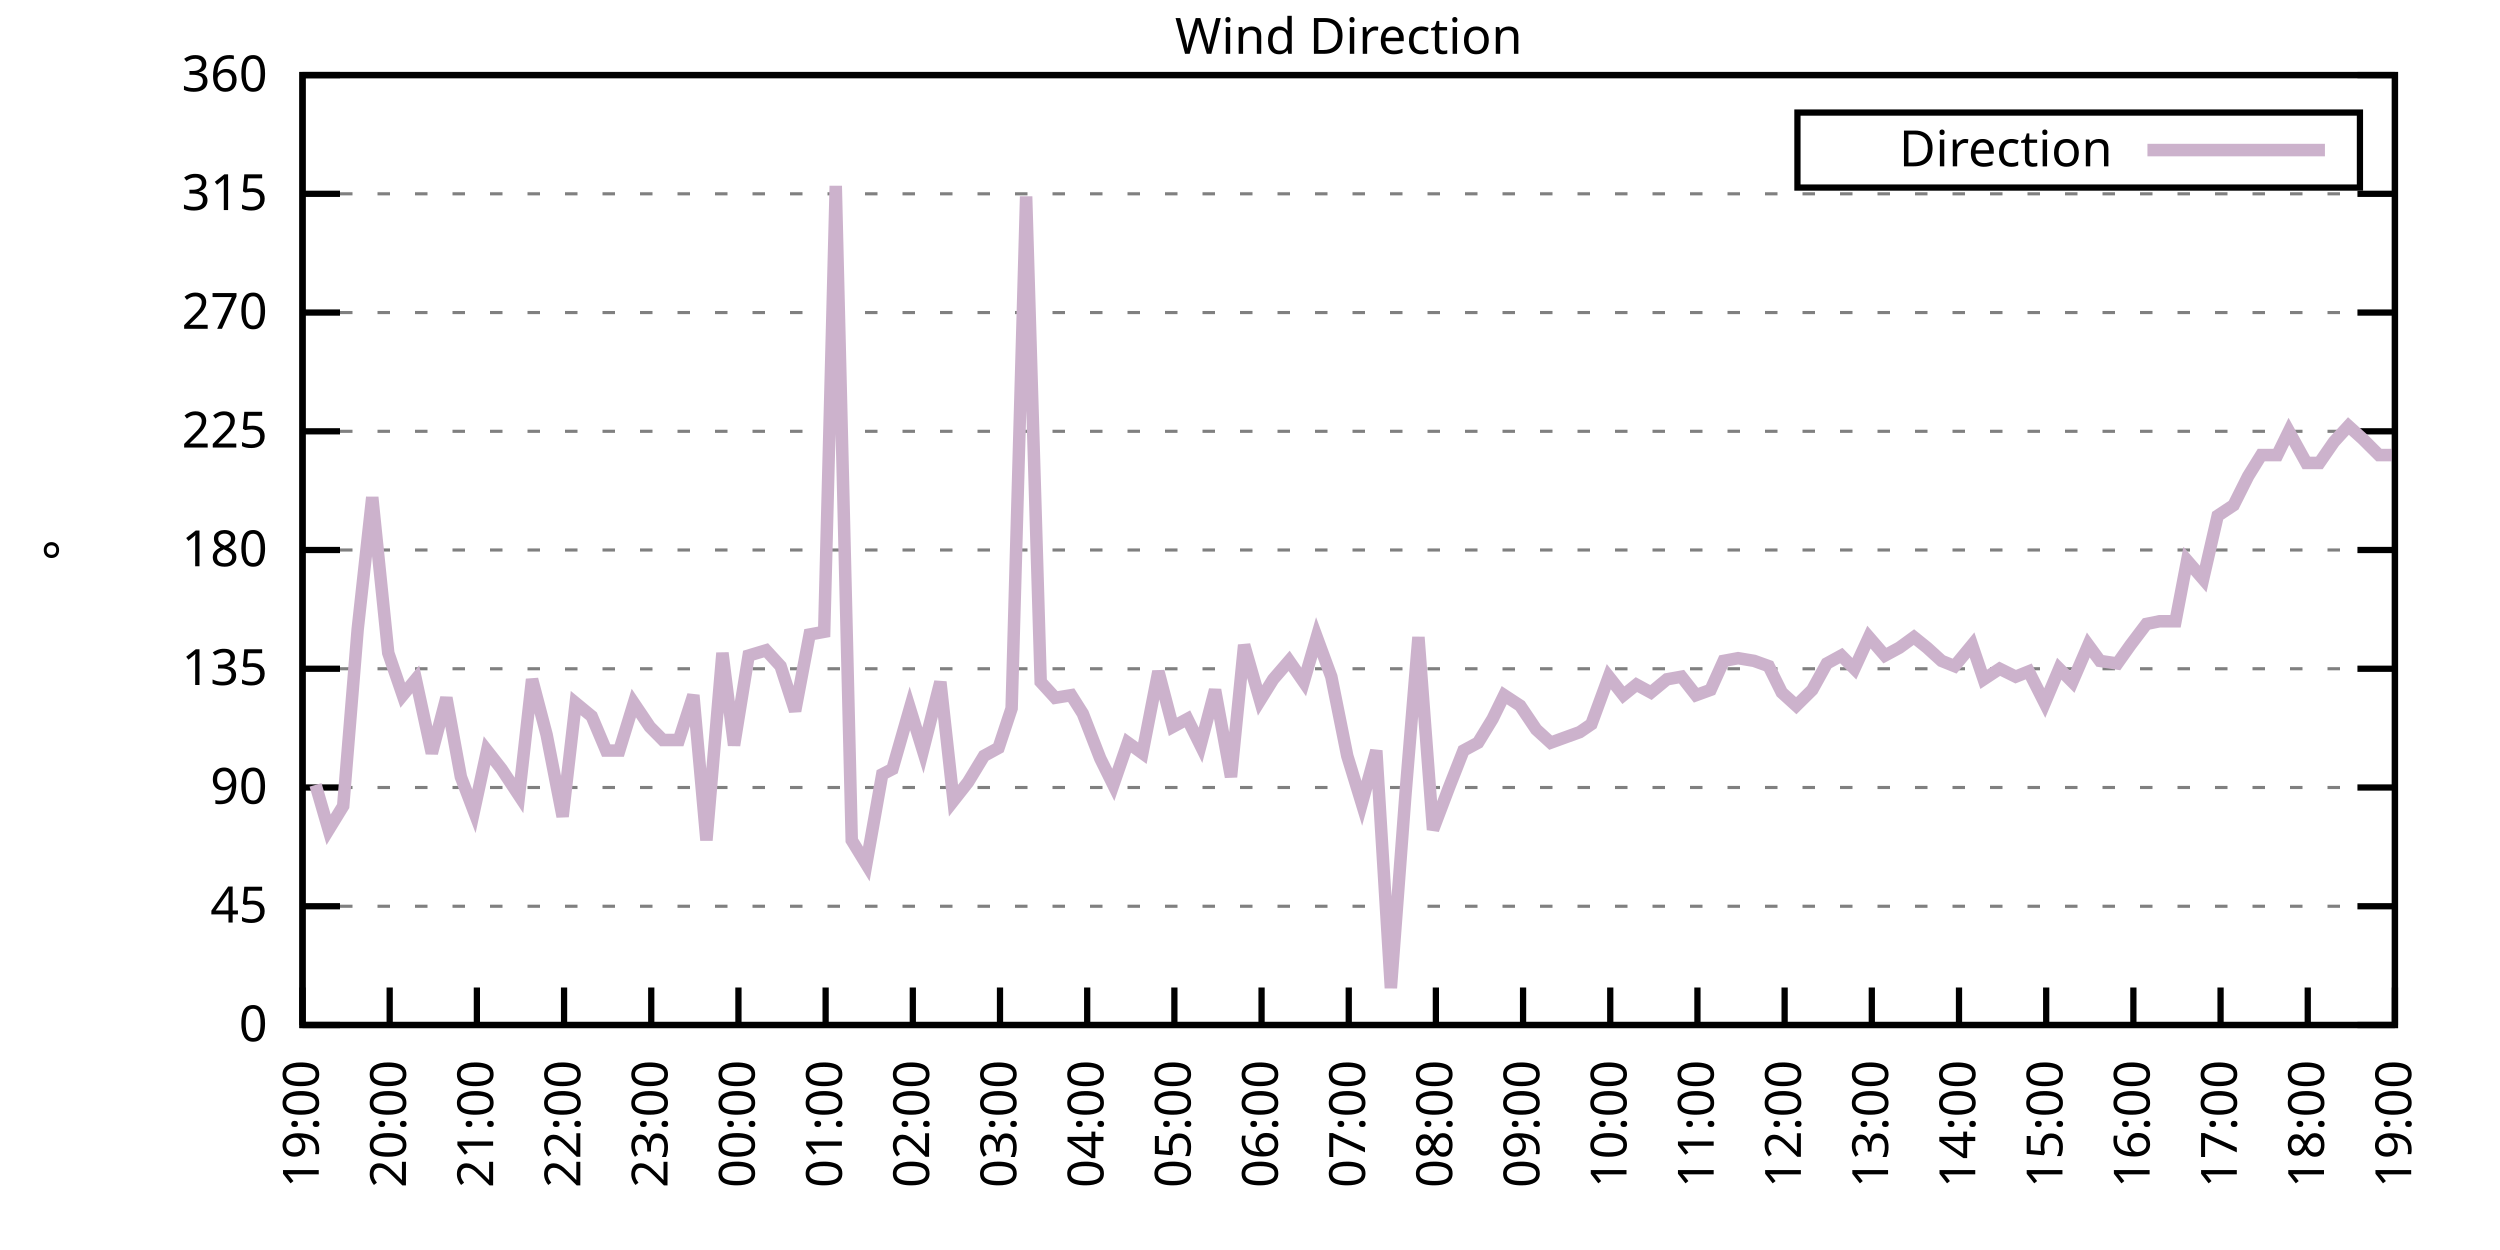
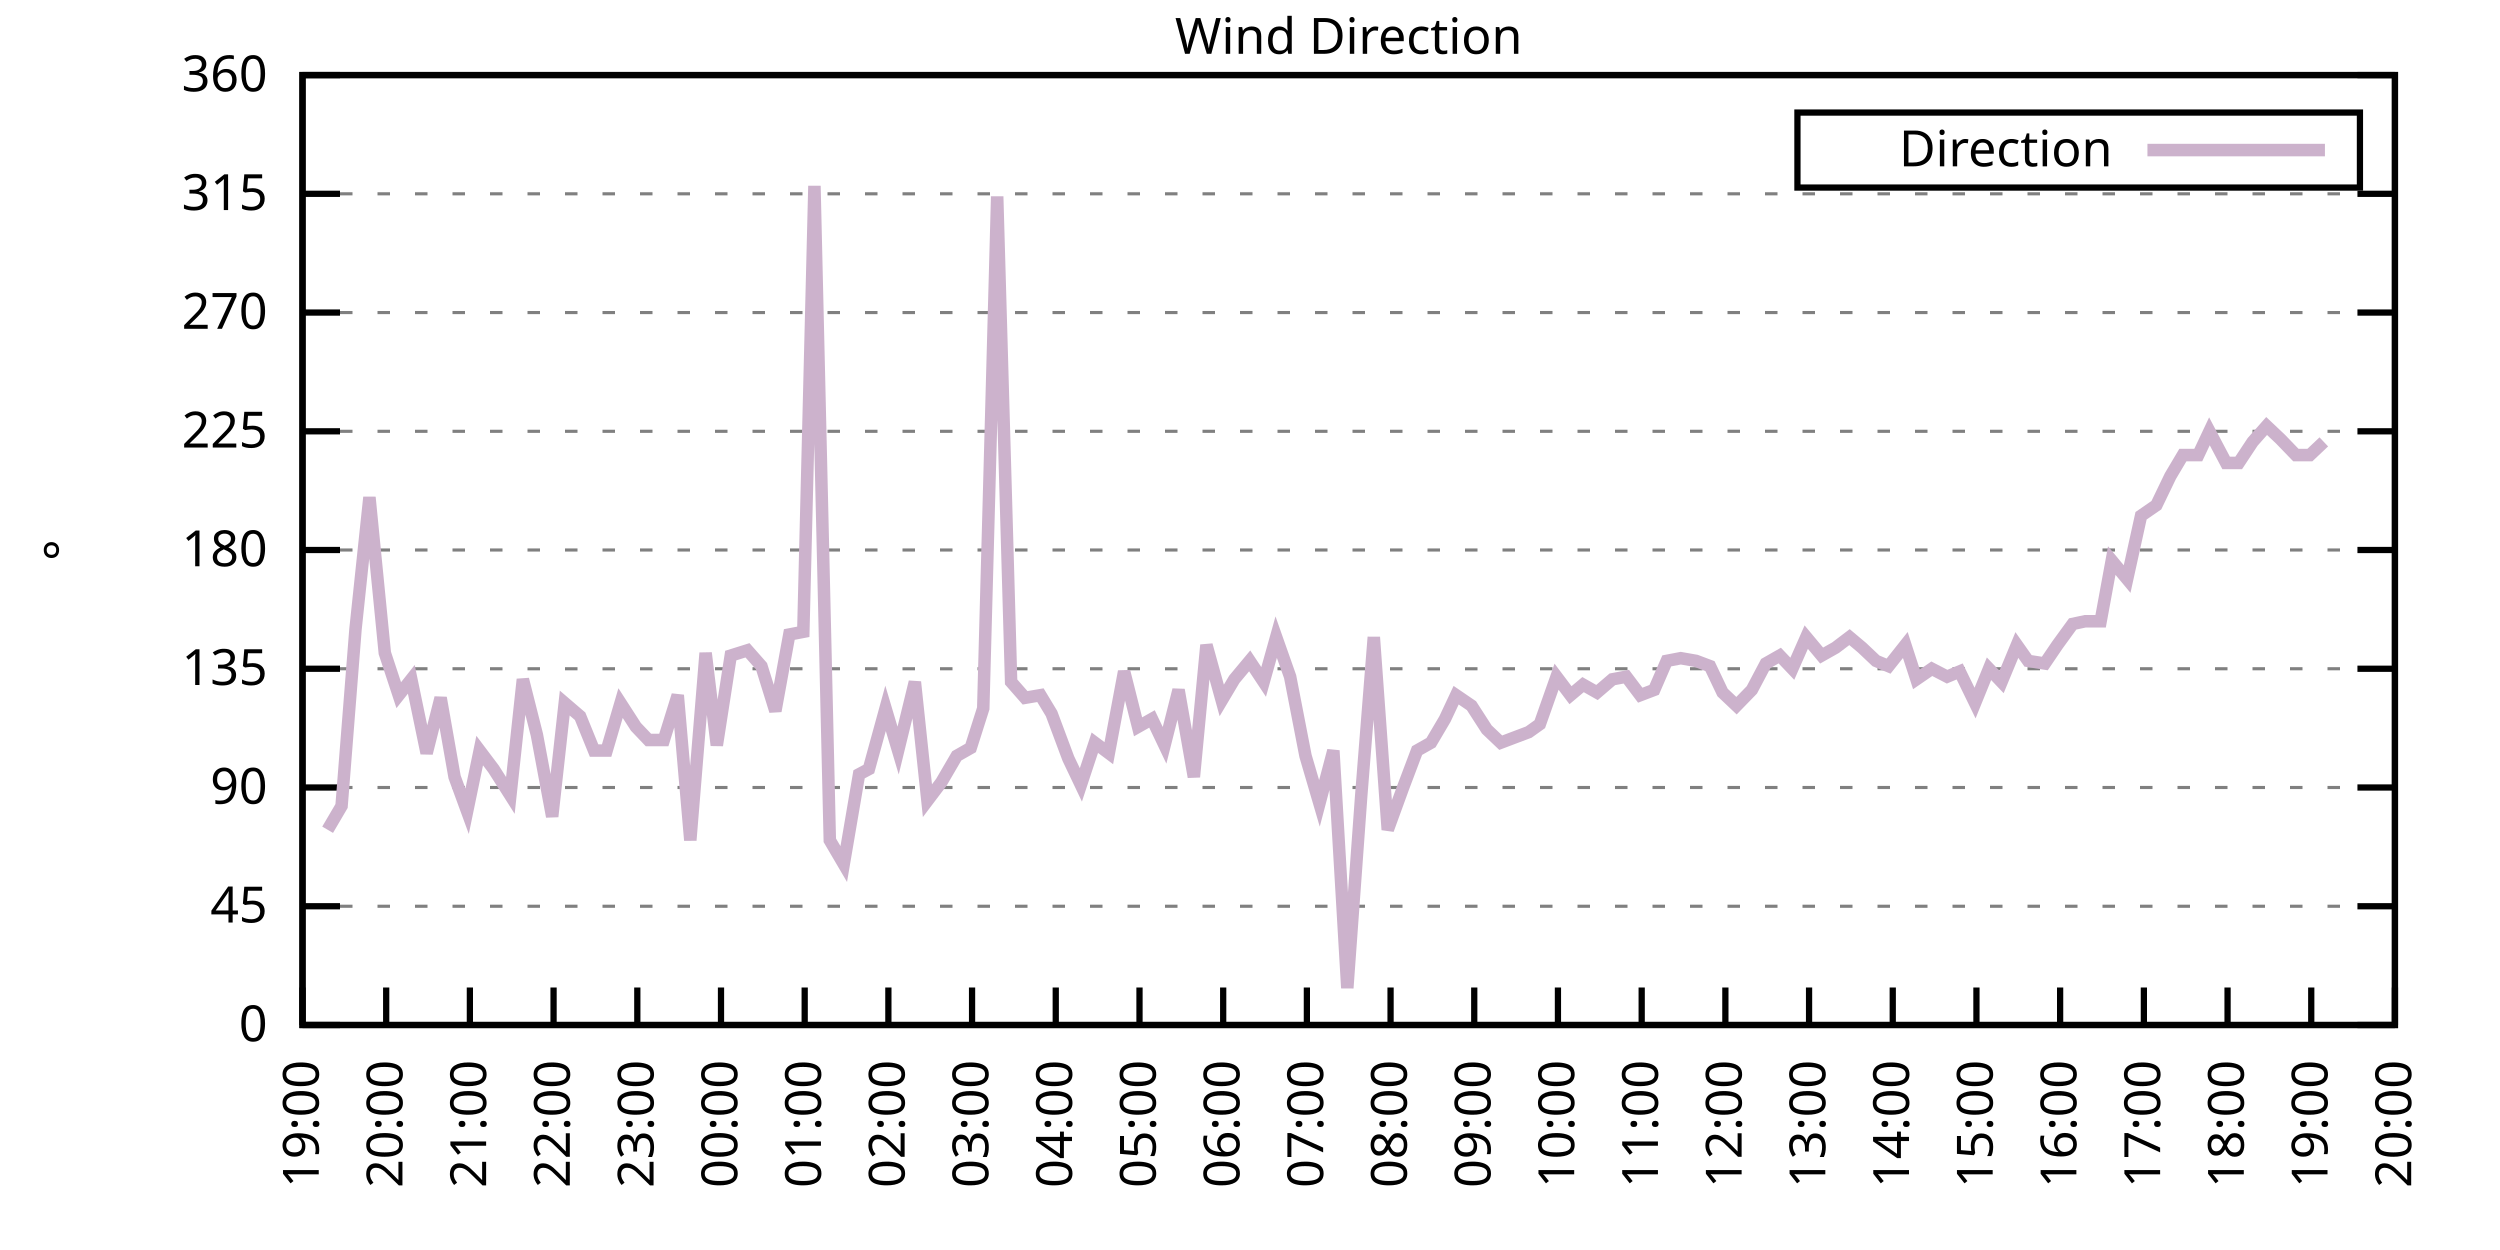
<svg xmlns="http://www.w3.org/2000/svg" xmlns:xlink="http://www.w3.org/1999/xlink" width="400" height="200" viewBox="0 0 400 200">
  <g id="gnuplot_canvas">
    <rect x="0" y="0" width="400" height="200" fill="none" />
    <defs>
      <circle id="gpDot" r="0.5" stroke-width="0.5" stroke="currentColor" />
      <path id="gpPt0" stroke-width="0.333" stroke="currentColor" d="M-1,0 h2 M0,-1 v2" />
      <path id="gpPt1" stroke-width="0.333" stroke="currentColor" d="M-1,-1 L1,1 M1,-1 L-1,1" />
      <path id="gpPt2" stroke-width="0.333" stroke="currentColor" d="M-1,0 L1,0 M0,-1 L0,1 M-1,-1 L1,1 M-1,1 L1,-1" />
      <rect id="gpPt3" stroke-width="0.333" stroke="currentColor" x="-1" y="-1" width="2" height="2" />
      <rect id="gpPt4" stroke-width="0.333" stroke="currentColor" fill="currentColor" x="-1" y="-1" width="2" height="2" />
      <circle id="gpPt5" stroke-width="0.333" stroke="currentColor" cx="0" cy="0" r="1" />
      <use xlink:href="#gpPt5" id="gpPt6" fill="currentColor" stroke="none" />
      <path id="gpPt7" stroke-width="0.333" stroke="currentColor" d="M0,-1.33 L-1.33,0.67 L1.33,0.67 z" />
      <use xlink:href="#gpPt7" id="gpPt8" fill="currentColor" stroke="none" />
      <use xlink:href="#gpPt7" id="gpPt9" stroke="currentColor" transform="rotate(180)" />
      <use xlink:href="#gpPt9" id="gpPt10" fill="currentColor" stroke="none" />
      <use xlink:href="#gpPt3" id="gpPt11" stroke="currentColor" transform="rotate(45)" />
      <use xlink:href="#gpPt11" id="gpPt12" fill="currentColor" stroke="none" />
      <path id="gpPt13" stroke-width="0.333" stroke="currentColor" d="M0,1.330 L1.265,0.411 L0.782,-1.067 L-0.782,-1.076 L-1.265,0.411 z" />
      <use xlink:href="#gpPt13" id="gpPt14" fill="currentColor" stroke="none" />
      <filter id="textbox" filterUnits="objectBoundingBox" x="0" y="0" height="1" width="1">
        <feFlood flood-color="white" flood-opacity="1" result="bgnd" />
        <feComposite in="SourceGraphic" in2="bgnd" operator="atop" />
      </filter>
      <filter id="greybox" filterUnits="objectBoundingBox" x="0" y="0" height="1" width="1">
        <feFlood flood-color="lightgrey" flood-opacity="1" result="grey" />
        <feComposite in="SourceGraphic" in2="grey" operator="atop" />
      </filter>
    </defs>
    <g fill="none" color="white" stroke="currentColor" stroke-width="1.00" stroke-linecap="butt" stroke-linejoin="miter">
</g>
    <g fill="none" color="black" stroke="currentColor" stroke-width="1.00" stroke-linecap="butt" stroke-linejoin="miter">
      <g stroke="none" shape-rendering="crispEdges">
        <polygon fill="rgb(255, 255, 255)" points="48.40,164.00 383.18,164.00 383.18,12.02 48.40,12.02 " />
      </g>
    </g>
    <g fill="none" color="black" stroke="currentColor" stroke-width="1.00" stroke-linecap="butt" stroke-linejoin="miter">
</g>
    <g fill="none" color="black" stroke="black" stroke-width="0.50" stroke-linecap="butt" stroke-linejoin="miter">
</g>
    <g fill="none" color="gray" stroke="currentColor" stroke-width="0.50" stroke-linecap="butt" stroke-linejoin="miter">
      <path stroke="gray" stroke-dasharray="2,4" class="gridline" d="M48.40,164.00 L383.19,164.00  " />
    </g>
    <g fill="none" color="gray" stroke="gray" stroke-width="1.00" stroke-linecap="butt" stroke-linejoin="miter">
</g>
    <g fill="none" color="black" stroke="currentColor" stroke-width="1.00" stroke-linecap="butt" stroke-linejoin="miter">
      <path stroke="black" d="M48.40,164.00 L54.40,164.00 M383.19,164.00 L377.19,164.00  " />
      <g transform="translate(42.80,166.60)" stroke="none" fill="black" font-family="Sans" font-size="8.00" text-anchor="end">
        <text>
          <tspan font-family="Sans"> 0</tspan>
        </text>
      </g>
    </g>
    <g fill="none" color="black" stroke="currentColor" stroke-width="1.00" stroke-linecap="butt" stroke-linejoin="miter">
</g>
    <g fill="none" color="black" stroke="black" stroke-width="0.50" stroke-linecap="butt" stroke-linejoin="miter">
</g>
    <g fill="none" color="gray" stroke="currentColor" stroke-width="0.50" stroke-linecap="butt" stroke-linejoin="miter">
      <path stroke="gray" stroke-dasharray="2,4" class="gridline" d="M48.40,145.00 L383.19,145.00  " />
    </g>
    <g fill="none" color="gray" stroke="gray" stroke-width="1.00" stroke-linecap="butt" stroke-linejoin="miter">
</g>
    <g fill="none" color="black" stroke="currentColor" stroke-width="1.00" stroke-linecap="butt" stroke-linejoin="miter">
      <path stroke="black" d="M48.40,145.00 L54.40,145.00 M383.19,145.00 L377.19,145.00  " />
      <g transform="translate(42.80,147.60)" stroke="none" fill="black" font-family="Sans" font-size="8.00" text-anchor="end">
        <text>
          <tspan font-family="Sans"> 45</tspan>
        </text>
      </g>
    </g>
    <g fill="none" color="black" stroke="currentColor" stroke-width="1.00" stroke-linecap="butt" stroke-linejoin="miter">
</g>
    <g fill="none" color="black" stroke="black" stroke-width="0.50" stroke-linecap="butt" stroke-linejoin="miter">
</g>
    <g fill="none" color="gray" stroke="currentColor" stroke-width="0.50" stroke-linecap="butt" stroke-linejoin="miter">
      <path stroke="gray" stroke-dasharray="2,4" class="gridline" d="M48.40,126.00 L383.19,126.00  " />
    </g>
    <g fill="none" color="gray" stroke="gray" stroke-width="1.00" stroke-linecap="butt" stroke-linejoin="miter">
</g>
    <g fill="none" color="black" stroke="currentColor" stroke-width="1.00" stroke-linecap="butt" stroke-linejoin="miter">
      <path stroke="black" d="M48.40,126.00 L54.40,126.00 M383.19,126.00 L377.19,126.00  " />
      <g transform="translate(42.80,128.60)" stroke="none" fill="black" font-family="Sans" font-size="8.00" text-anchor="end">
        <text>
          <tspan font-family="Sans"> 90</tspan>
        </text>
      </g>
    </g>
    <g fill="none" color="black" stroke="currentColor" stroke-width="1.00" stroke-linecap="butt" stroke-linejoin="miter">
</g>
    <g fill="none" color="black" stroke="black" stroke-width="0.50" stroke-linecap="butt" stroke-linejoin="miter">
</g>
    <g fill="none" color="gray" stroke="currentColor" stroke-width="0.50" stroke-linecap="butt" stroke-linejoin="miter">
      <path stroke="gray" stroke-dasharray="2,4" class="gridline" d="M48.40,107.00 L383.19,107.00  " />
    </g>
    <g fill="none" color="gray" stroke="gray" stroke-width="1.00" stroke-linecap="butt" stroke-linejoin="miter">
</g>
    <g fill="none" color="black" stroke="currentColor" stroke-width="1.00" stroke-linecap="butt" stroke-linejoin="miter">
      <path stroke="black" d="M48.40,107.00 L54.40,107.00 M383.19,107.00 L377.19,107.00  " />
      <g transform="translate(42.80,109.60)" stroke="none" fill="black" font-family="Sans" font-size="8.00" text-anchor="end">
        <text>
          <tspan font-family="Sans"> 135</tspan>
        </text>
      </g>
    </g>
    <g fill="none" color="black" stroke="currentColor" stroke-width="1.00" stroke-linecap="butt" stroke-linejoin="miter">
</g>
    <g fill="none" color="black" stroke="black" stroke-width="0.50" stroke-linecap="butt" stroke-linejoin="miter">
</g>
    <g fill="none" color="gray" stroke="currentColor" stroke-width="0.50" stroke-linecap="butt" stroke-linejoin="miter">
      <path stroke="gray" stroke-dasharray="2,4" class="gridline" d="M48.40,88.00 L383.19,88.00  " />
    </g>
    <g fill="none" color="gray" stroke="gray" stroke-width="1.00" stroke-linecap="butt" stroke-linejoin="miter">
</g>
    <g fill="none" color="black" stroke="currentColor" stroke-width="1.00" stroke-linecap="butt" stroke-linejoin="miter">
      <path stroke="black" d="M48.40,88.00 L54.40,88.00 M383.19,88.00 L377.19,88.00  " />
      <g transform="translate(42.80,90.60)" stroke="none" fill="black" font-family="Sans" font-size="8.00" text-anchor="end">
        <text>
          <tspan font-family="Sans"> 180</tspan>
        </text>
      </g>
    </g>
    <g fill="none" color="black" stroke="currentColor" stroke-width="1.00" stroke-linecap="butt" stroke-linejoin="miter">
</g>
    <g fill="none" color="black" stroke="black" stroke-width="0.50" stroke-linecap="butt" stroke-linejoin="miter">
</g>
    <g fill="none" color="gray" stroke="currentColor" stroke-width="0.50" stroke-linecap="butt" stroke-linejoin="miter">
      <path stroke="gray" stroke-dasharray="2,4" class="gridline" d="M48.40,69.01 L383.19,69.01  " />
    </g>
    <g fill="none" color="gray" stroke="gray" stroke-width="1.00" stroke-linecap="butt" stroke-linejoin="miter">
</g>
    <g fill="none" color="black" stroke="currentColor" stroke-width="1.00" stroke-linecap="butt" stroke-linejoin="miter">
      <path stroke="black" d="M48.40,69.01 L54.40,69.01 M383.19,69.01 L377.19,69.01  " />
      <g transform="translate(42.80,71.61)" stroke="none" fill="black" font-family="Sans" font-size="8.00" text-anchor="end">
        <text>
          <tspan font-family="Sans"> 225</tspan>
        </text>
      </g>
    </g>
    <g fill="none" color="black" stroke="currentColor" stroke-width="1.00" stroke-linecap="butt" stroke-linejoin="miter">
</g>
    <g fill="none" color="black" stroke="black" stroke-width="0.50" stroke-linecap="butt" stroke-linejoin="miter">
</g>
    <g fill="none" color="gray" stroke="currentColor" stroke-width="0.50" stroke-linecap="butt" stroke-linejoin="miter">
      <path stroke="gray" stroke-dasharray="2,4" class="gridline" d="M48.40,50.01 L383.19,50.01  " />
    </g>
    <g fill="none" color="gray" stroke="gray" stroke-width="1.00" stroke-linecap="butt" stroke-linejoin="miter">
</g>
    <g fill="none" color="black" stroke="currentColor" stroke-width="1.00" stroke-linecap="butt" stroke-linejoin="miter">
      <path stroke="black" d="M48.40,50.01 L54.40,50.01 M383.19,50.01 L377.19,50.01  " />
      <g transform="translate(42.80,52.61)" stroke="none" fill="black" font-family="Sans" font-size="8.00" text-anchor="end">
        <text>
          <tspan font-family="Sans"> 270</tspan>
        </text>
      </g>
    </g>
    <g fill="none" color="black" stroke="currentColor" stroke-width="1.00" stroke-linecap="butt" stroke-linejoin="miter">
</g>
    <g fill="none" color="black" stroke="black" stroke-width="0.50" stroke-linecap="butt" stroke-linejoin="miter">
</g>
    <g fill="none" color="gray" stroke="currentColor" stroke-width="0.50" stroke-linecap="butt" stroke-linejoin="miter">
      <path stroke="gray" stroke-dasharray="2,4" class="gridline" d="M48.40,31.01 L383.19,31.01  " />
    </g>
    <g fill="none" color="gray" stroke="gray" stroke-width="1.00" stroke-linecap="butt" stroke-linejoin="miter">
</g>
    <g fill="none" color="black" stroke="currentColor" stroke-width="1.00" stroke-linecap="butt" stroke-linejoin="miter">
      <path stroke="black" d="M48.40,31.01 L54.40,31.01 M383.19,31.01 L377.19,31.01  " />
      <g transform="translate(42.80,33.61)" stroke="none" fill="black" font-family="Sans" font-size="8.00" text-anchor="end">
        <text>
          <tspan font-family="Sans"> 315</tspan>
        </text>
      </g>
    </g>
    <g fill="none" color="black" stroke="currentColor" stroke-width="1.00" stroke-linecap="butt" stroke-linejoin="miter">
</g>
    <g fill="none" color="black" stroke="black" stroke-width="0.50" stroke-linecap="butt" stroke-linejoin="miter">
</g>
    <g fill="none" color="gray" stroke="currentColor" stroke-width="0.50" stroke-linecap="butt" stroke-linejoin="miter">
      <path stroke="gray" stroke-dasharray="2,4" class="gridline" d="M48.40,12.01 L383.19,12.01  " />
    </g>
    <g fill="none" color="gray" stroke="gray" stroke-width="1.00" stroke-linecap="butt" stroke-linejoin="miter">
</g>
    <g fill="none" color="black" stroke="currentColor" stroke-width="1.00" stroke-linecap="butt" stroke-linejoin="miter">
      <path stroke="black" d="M48.40,12.01 L54.40,12.01 M383.19,12.01 L377.19,12.01  " />
      <g transform="translate(42.80,14.61)" stroke="none" fill="black" font-family="Sans" font-size="8.00" text-anchor="end">
        <text>
          <tspan font-family="Sans"> 360</tspan>
        </text>
      </g>
    </g>
    <g fill="none" color="black" stroke="currentColor" stroke-width="1.00" stroke-linecap="butt" stroke-linejoin="miter">
      <path stroke="black" d="M48.40,164.00 L48.40,158.00  " />
      <g transform="translate(51.00,169.60) rotate(270.00)" stroke="none" fill="black" font-family="Sans" font-size="8.00" text-anchor="end">
        <text>
          <tspan font-family="Sans">19:00</tspan>
        </text>
      </g>
    </g>
    <g fill="none" color="black" stroke="currentColor" stroke-width="1.00" stroke-linecap="butt" stroke-linejoin="miter">
-       <path stroke="black" d="M62.35,164.00 L62.35,158.00  " />
-       <g transform="translate(64.95,169.60) rotate(270.00)" stroke="none" fill="black" font-family="Sans" font-size="8.00" text-anchor="end">
+       <path stroke="black" d="M61.79,164.00 L61.79,158.00  " />
+       <g transform="translate(64.39,169.60) rotate(270.00)" stroke="none" fill="black" font-family="Sans" font-size="8.00" text-anchor="end">
        <text>
          <tspan font-family="Sans">20:00</tspan>
        </text>
      </g>
    </g>
    <g fill="none" color="black" stroke="currentColor" stroke-width="1.00" stroke-linecap="butt" stroke-linejoin="miter">
-       <path stroke="black" d="M76.30,164.00 L76.30,158.00  " />
-       <g transform="translate(78.90,169.60) rotate(270.00)" stroke="none" fill="black" font-family="Sans" font-size="8.00" text-anchor="end">
+       <path stroke="black" d="M75.18,164.00 L75.18,158.00  " />
+       <g transform="translate(77.78,169.60) rotate(270.00)" stroke="none" fill="black" font-family="Sans" font-size="8.00" text-anchor="end">
        <text>
          <tspan font-family="Sans">21:00</tspan>
        </text>
      </g>
    </g>
    <g fill="none" color="black" stroke="currentColor" stroke-width="1.00" stroke-linecap="butt" stroke-linejoin="miter">
-       <path stroke="black" d="M90.25,164.00 L90.25,158.00  " />
-       <g transform="translate(92.85,169.60) rotate(270.00)" stroke="none" fill="black" font-family="Sans" font-size="8.00" text-anchor="end">
+       <path stroke="black" d="M88.57,164.00 L88.57,158.00  " />
+       <g transform="translate(91.17,169.60) rotate(270.00)" stroke="none" fill="black" font-family="Sans" font-size="8.00" text-anchor="end">
        <text>
          <tspan font-family="Sans">22:00</tspan>
        </text>
      </g>
    </g>
    <g fill="none" color="black" stroke="currentColor" stroke-width="1.00" stroke-linecap="butt" stroke-linejoin="miter">
-       <path stroke="black" d="M104.20,164.00 L104.20,158.00  " />
-       <g transform="translate(106.80,169.60) rotate(270.00)" stroke="none" fill="black" font-family="Sans" font-size="8.00" text-anchor="end">
+       <path stroke="black" d="M101.97,164.00 L101.97,158.00  " />
+       <g transform="translate(104.57,169.60) rotate(270.00)" stroke="none" fill="black" font-family="Sans" font-size="8.00" text-anchor="end">
        <text>
          <tspan font-family="Sans">23:00</tspan>
        </text>
      </g>
    </g>
    <g fill="none" color="black" stroke="currentColor" stroke-width="1.00" stroke-linecap="butt" stroke-linejoin="miter">
-       <path stroke="black" d="M118.15,164.00 L118.15,158.00  " />
-       <g transform="translate(120.75,169.60) rotate(270.00)" stroke="none" fill="black" font-family="Sans" font-size="8.00" text-anchor="end">
+       <path stroke="black" d="M115.36,164.00 L115.36,158.00  " />
+       <g transform="translate(117.96,169.60) rotate(270.00)" stroke="none" fill="black" font-family="Sans" font-size="8.00" text-anchor="end">
        <text>
          <tspan font-family="Sans">00:00</tspan>
        </text>
      </g>
    </g>
    <g fill="none" color="black" stroke="currentColor" stroke-width="1.00" stroke-linecap="butt" stroke-linejoin="miter">
-       <path stroke="black" d="M132.10,164.00 L132.10,158.00  " />
-       <g transform="translate(134.70,169.60) rotate(270.00)" stroke="none" fill="black" font-family="Sans" font-size="8.00" text-anchor="end">
+       <path stroke="black" d="M128.75,164.00 L128.75,158.00  " />
+       <g transform="translate(131.35,169.60) rotate(270.00)" stroke="none" fill="black" font-family="Sans" font-size="8.00" text-anchor="end">
        <text>
          <tspan font-family="Sans">01:00</tspan>
        </text>
      </g>
    </g>
    <g fill="none" color="black" stroke="currentColor" stroke-width="1.00" stroke-linecap="butt" stroke-linejoin="miter">
-       <path stroke="black" d="M146.05,164.00 L146.05,158.00  " />
-       <g transform="translate(148.65,169.60) rotate(270.00)" stroke="none" fill="black" font-family="Sans" font-size="8.00" text-anchor="end">
+       <path stroke="black" d="M142.14,164.00 L142.14,158.00  " />
+       <g transform="translate(144.74,169.60) rotate(270.00)" stroke="none" fill="black" font-family="Sans" font-size="8.00" text-anchor="end">
        <text>
          <tspan font-family="Sans">02:00</tspan>
        </text>
      </g>
    </g>
    <g fill="none" color="black" stroke="currentColor" stroke-width="1.00" stroke-linecap="butt" stroke-linejoin="miter">
-       <path stroke="black" d="M160.00,164.00 L160.00,158.00  " />
-       <g transform="translate(162.60,169.60) rotate(270.00)" stroke="none" fill="black" font-family="Sans" font-size="8.00" text-anchor="end">
+       <path stroke="black" d="M155.53,164.00 L155.53,158.00  " />
+       <g transform="translate(158.13,169.60) rotate(270.00)" stroke="none" fill="black" font-family="Sans" font-size="8.00" text-anchor="end">
        <text>
          <tspan font-family="Sans">03:00</tspan>
        </text>
      </g>
    </g>
    <g fill="none" color="black" stroke="currentColor" stroke-width="1.00" stroke-linecap="butt" stroke-linejoin="miter">
-       <path stroke="black" d="M173.95,164.00 L173.95,158.00  " />
-       <g transform="translate(176.55,169.60) rotate(270.00)" stroke="none" fill="black" font-family="Sans" font-size="8.00" text-anchor="end">
+       <path stroke="black" d="M168.92,164.00 L168.92,158.00  " />
+       <g transform="translate(171.52,169.60) rotate(270.00)" stroke="none" fill="black" font-family="Sans" font-size="8.00" text-anchor="end">
        <text>
          <tspan font-family="Sans">04:00</tspan>
        </text>
      </g>
    </g>
    <g fill="none" color="black" stroke="currentColor" stroke-width="1.00" stroke-linecap="butt" stroke-linejoin="miter">
-       <path stroke="black" d="M187.90,164.00 L187.90,158.00  " />
-       <g transform="translate(190.50,169.60) rotate(270.00)" stroke="none" fill="black" font-family="Sans" font-size="8.00" text-anchor="end">
+       <path stroke="black" d="M182.32,164.00 L182.32,158.00  " />
+       <g transform="translate(184.92,169.60) rotate(270.00)" stroke="none" fill="black" font-family="Sans" font-size="8.00" text-anchor="end">
        <text>
          <tspan font-family="Sans">05:00</tspan>
        </text>
      </g>
    </g>
    <g fill="none" color="black" stroke="currentColor" stroke-width="1.00" stroke-linecap="butt" stroke-linejoin="miter">
-       <path stroke="black" d="M201.85,164.00 L201.85,158.00  " />
-       <g transform="translate(204.45,169.60) rotate(270.00)" stroke="none" fill="black" font-family="Sans" font-size="8.00" text-anchor="end">
+       <path stroke="black" d="M195.71,164.00 L195.71,158.00  " />
+       <g transform="translate(198.31,169.60) rotate(270.00)" stroke="none" fill="black" font-family="Sans" font-size="8.00" text-anchor="end">
        <text>
          <tspan font-family="Sans">06:00</tspan>
        </text>
      </g>
    </g>
    <g fill="none" color="black" stroke="currentColor" stroke-width="1.00" stroke-linecap="butt" stroke-linejoin="miter">
-       <path stroke="black" d="M215.80,164.00 L215.80,158.00  " />
-       <g transform="translate(218.40,169.60) rotate(270.00)" stroke="none" fill="black" font-family="Sans" font-size="8.00" text-anchor="end">
+       <path stroke="black" d="M209.10,164.00 L209.10,158.00  " />
+       <g transform="translate(211.70,169.60) rotate(270.00)" stroke="none" fill="black" font-family="Sans" font-size="8.00" text-anchor="end">
        <text>
          <tspan font-family="Sans">07:00</tspan>
        </text>
      </g>
    </g>
    <g fill="none" color="black" stroke="currentColor" stroke-width="1.00" stroke-linecap="butt" stroke-linejoin="miter">
-       <path stroke="black" d="M229.74,164.00 L229.74,158.00  " />
-       <g transform="translate(232.34,169.60) rotate(270.00)" stroke="none" fill="black" font-family="Sans" font-size="8.00" text-anchor="end">
+       <path stroke="black" d="M222.49,164.00 L222.49,158.00  " />
+       <g transform="translate(225.09,169.60) rotate(270.00)" stroke="none" fill="black" font-family="Sans" font-size="8.00" text-anchor="end">
        <text>
          <tspan font-family="Sans">08:00</tspan>
        </text>
      </g>
    </g>
    <g fill="none" color="black" stroke="currentColor" stroke-width="1.00" stroke-linecap="butt" stroke-linejoin="miter">
-       <path stroke="black" d="M243.69,164.00 L243.69,158.00  " />
-       <g transform="translate(246.29,169.60) rotate(270.00)" stroke="none" fill="black" font-family="Sans" font-size="8.00" text-anchor="end">
+       <path stroke="black" d="M235.88,164.00 L235.88,158.00  " />
+       <g transform="translate(238.48,169.60) rotate(270.00)" stroke="none" fill="black" font-family="Sans" font-size="8.00" text-anchor="end">
        <text>
          <tspan font-family="Sans">09:00</tspan>
        </text>
      </g>
    </g>
    <g fill="none" color="black" stroke="currentColor" stroke-width="1.00" stroke-linecap="butt" stroke-linejoin="miter">
-       <path stroke="black" d="M257.64,164.00 L257.64,158.00  " />
-       <g transform="translate(260.24,169.60) rotate(270.00)" stroke="none" fill="black" font-family="Sans" font-size="8.00" text-anchor="end">
+       <path stroke="black" d="M249.27,164.00 L249.27,158.00  " />
+       <g transform="translate(251.87,169.60) rotate(270.00)" stroke="none" fill="black" font-family="Sans" font-size="8.00" text-anchor="end">
        <text>
          <tspan font-family="Sans">10:00</tspan>
        </text>
      </g>
    </g>
    <g fill="none" color="black" stroke="currentColor" stroke-width="1.00" stroke-linecap="butt" stroke-linejoin="miter">
-       <path stroke="black" d="M271.59,164.00 L271.59,158.00  " />
-       <g transform="translate(274.19,169.60) rotate(270.00)" stroke="none" fill="black" font-family="Sans" font-size="8.00" text-anchor="end">
+       <path stroke="black" d="M262.67,164.00 L262.67,158.00  " />
+       <g transform="translate(265.27,169.60) rotate(270.00)" stroke="none" fill="black" font-family="Sans" font-size="8.00" text-anchor="end">
        <text>
          <tspan font-family="Sans">11:00</tspan>
        </text>
      </g>
    </g>
    <g fill="none" color="black" stroke="currentColor" stroke-width="1.00" stroke-linecap="butt" stroke-linejoin="miter">
-       <path stroke="black" d="M285.54,164.00 L285.54,158.00  " />
-       <g transform="translate(288.14,169.60) rotate(270.00)" stroke="none" fill="black" font-family="Sans" font-size="8.00" text-anchor="end">
+       <path stroke="black" d="M276.06,164.00 L276.06,158.00  " />
+       <g transform="translate(278.66,169.60) rotate(270.00)" stroke="none" fill="black" font-family="Sans" font-size="8.00" text-anchor="end">
        <text>
          <tspan font-family="Sans">12:00</tspan>
        </text>
      </g>
    </g>
    <g fill="none" color="black" stroke="currentColor" stroke-width="1.00" stroke-linecap="butt" stroke-linejoin="miter">
-       <path stroke="black" d="M299.49,164.00 L299.49,158.00  " />
-       <g transform="translate(302.09,169.60) rotate(270.00)" stroke="none" fill="black" font-family="Sans" font-size="8.00" text-anchor="end">
+       <path stroke="black" d="M289.45,164.00 L289.45,158.00  " />
+       <g transform="translate(292.05,169.60) rotate(270.00)" stroke="none" fill="black" font-family="Sans" font-size="8.00" text-anchor="end">
        <text>
          <tspan font-family="Sans">13:00</tspan>
        </text>
      </g>
    </g>
    <g fill="none" color="black" stroke="currentColor" stroke-width="1.00" stroke-linecap="butt" stroke-linejoin="miter">
-       <path stroke="black" d="M313.44,164.00 L313.44,158.00  " />
-       <g transform="translate(316.04,169.60) rotate(270.00)" stroke="none" fill="black" font-family="Sans" font-size="8.00" text-anchor="end">
+       <path stroke="black" d="M302.84,164.00 L302.84,158.00  " />
+       <g transform="translate(305.44,169.60) rotate(270.00)" stroke="none" fill="black" font-family="Sans" font-size="8.00" text-anchor="end">
        <text>
          <tspan font-family="Sans">14:00</tspan>
        </text>
      </g>
    </g>
    <g fill="none" color="black" stroke="currentColor" stroke-width="1.00" stroke-linecap="butt" stroke-linejoin="miter">
-       <path stroke="black" d="M327.39,164.00 L327.39,158.00  " />
-       <g transform="translate(329.99,169.60) rotate(270.00)" stroke="none" fill="black" font-family="Sans" font-size="8.00" text-anchor="end">
+       <path stroke="black" d="M316.23,164.00 L316.23,158.00  " />
+       <g transform="translate(318.83,169.60) rotate(270.00)" stroke="none" fill="black" font-family="Sans" font-size="8.00" text-anchor="end">
        <text>
          <tspan font-family="Sans">15:00</tspan>
        </text>
      </g>
    </g>
    <g fill="none" color="black" stroke="currentColor" stroke-width="1.00" stroke-linecap="butt" stroke-linejoin="miter">
-       <path stroke="black" d="M341.34,164.00 L341.34,158.00  " />
-       <g transform="translate(343.94,169.60) rotate(270.00)" stroke="none" fill="black" font-family="Sans" font-size="8.00" text-anchor="end">
+       <path stroke="black" d="M329.62,164.00 L329.62,158.00  " />
+       <g transform="translate(332.22,169.60) rotate(270.00)" stroke="none" fill="black" font-family="Sans" font-size="8.00" text-anchor="end">
        <text>
          <tspan font-family="Sans">16:00</tspan>
        </text>
      </g>
    </g>
    <g fill="none" color="black" stroke="currentColor" stroke-width="1.00" stroke-linecap="butt" stroke-linejoin="miter">
-       <path stroke="black" d="M355.29,164.00 L355.29,158.00  " />
-       <g transform="translate(357.89,169.60) rotate(270.00)" stroke="none" fill="black" font-family="Sans" font-size="8.00" text-anchor="end">
+       <path stroke="black" d="M343.02,164.00 L343.02,158.00  " />
+       <g transform="translate(345.62,169.60) rotate(270.00)" stroke="none" fill="black" font-family="Sans" font-size="8.00" text-anchor="end">
        <text>
          <tspan font-family="Sans">17:00</tspan>
        </text>
      </g>
    </g>
    <g fill="none" color="black" stroke="currentColor" stroke-width="1.00" stroke-linecap="butt" stroke-linejoin="miter">
-       <path stroke="black" d="M369.24,164.00 L369.24,158.00  " />
-       <g transform="translate(371.84,169.60) rotate(270.00)" stroke="none" fill="black" font-family="Sans" font-size="8.00" text-anchor="end">
+       <path stroke="black" d="M356.41,164.00 L356.41,158.00  " />
+       <g transform="translate(359.01,169.60) rotate(270.00)" stroke="none" fill="black" font-family="Sans" font-size="8.00" text-anchor="end">
        <text>
          <tspan font-family="Sans">18:00</tspan>
+         </text>
+       </g>
+     </g>
+     <g fill="none" color="black" stroke="currentColor" stroke-width="1.00" stroke-linecap="butt" stroke-linejoin="miter">
+       <path stroke="black" d="M369.80,164.00 L369.80,158.00  " />
+       <g transform="translate(372.40,169.60) rotate(270.00)" stroke="none" fill="black" font-family="Sans" font-size="8.00" text-anchor="end">
+         <text>
+           <tspan font-family="Sans">19:00</tspan>
        </text>
      </g>
    </g>
    <g fill="none" color="black" stroke="currentColor" stroke-width="1.00" stroke-linecap="butt" stroke-linejoin="miter">
      <path stroke="black" d="M383.19,164.00 L383.19,158.00  " />
      <g transform="translate(385.79,169.60) rotate(270.00)" stroke="none" fill="black" font-family="Sans" font-size="8.00" text-anchor="end">
        <text>
-           <tspan font-family="Sans">19:00</tspan>
+           <tspan font-family="Sans">20:00</tspan>
        </text>
      </g>
    </g>
    <g fill="none" color="black" stroke="currentColor" stroke-width="1.00" stroke-linecap="butt" stroke-linejoin="miter">
</g>
    <g fill="none" color="black" stroke="currentColor" stroke-width="1.00" stroke-linecap="butt" stroke-linejoin="miter">
      <path stroke="black" d="M48.40,12.01 L48.40,164.00 L383.19,164.00 L383.19,12.01 L48.40,12.01 Z  " />
    </g>
    <g fill="none" color="black" stroke="currentColor" stroke-width="1.00" stroke-linecap="butt" stroke-linejoin="miter">
</g>
    <g fill="none" color="black" stroke="currentColor" stroke-width="1.00" stroke-linecap="butt" stroke-linejoin="miter">
      <path stroke="black" d="M287.59,30.01 L287.59,18.01 L377.59,18.01 L377.59,30.01 L287.59,30.01 Z  " />
    </g>
    <g id="Wind_direction_plot_1">
      <g fill="none" color="white" stroke="black" stroke-width="2.00" stroke-linecap="butt" stroke-linejoin="miter">
</g>
      <g fill="none" color="black" stroke="currentColor" stroke-width="2.00" stroke-linecap="butt" stroke-linejoin="miter">
        <g transform="translate(337.99,26.61)" stroke="none" fill="black" font-family="Sans" font-size="8.00" text-anchor="end">
          <text>
            <tspan font-family="Sans">Direction</tspan>
          </text>
        </g>
      </g>
      <g fill="none" color="black" stroke="currentColor" stroke-width="2.00" stroke-linecap="butt" stroke-linejoin="miter">
-         <path stroke="rgb(204, 178, 204)" d="M343.59,24.01 L371.99,24.01 M50.49,125.58 L52.58,132.76 L54.91,128.96 L57.23,100.67 L59.56,79.56 L62.12,104.47   L64.44,111.23 L66.53,108.69 L69.09,120.51 L71.42,111.65 L73.74,124.31 L75.83,129.80 L77.93,120.09 L80.25,123.05   L83.04,127.27 L85.13,108.69 L87.46,117.56 L90.02,130.65 L92.11,112.49 L94.67,114.60 L96.99,120.09 L99.08,120.09   L101.41,112.49 L103.97,116.29 L106.06,118.40 L108.62,118.40 L110.94,111.23 L113.03,134.45 L115.59,104.47 L117.45,119.25   L119.78,104.89 L122.57,104.05 L124.89,106.58 L127.22,113.76 L129.54,101.52 L131.87,101.09 L133.72,29.74 L136.28,134.45   L138.61,138.25 L141.16,123.89 L142.79,123.05 L145.58,113.34 L147.67,120.09 L150.46,109.11 L152.56,128.11 L154.88,125.16   L157.44,120.94 L159.76,119.67 L161.86,113.34 L164.18,31.43 L166.51,109.11 L168.83,111.65 L171.39,111.23 L173.25,114.18   L176.04,121.36 L178.13,125.58 L180.46,118.83 L182.78,120.51 L185.34,107.43 L187.66,116.29 L189.99,115.03 L192.08,119.25   L194.41,110.38 L196.96,124.31 L199.06,103.20 L201.61,112.07 L203.71,108.69 L206.26,105.74 L208.59,109.11 L210.68,101.94   L213.01,108.27 L215.56,120.94 L217.89,128.54 L220.21,120.09 L222.54,158.09 L224.86,127.27 L226.95,101.94 L229.28,132.76   L231.84,126.00 L234.16,120.09 L236.49,118.83 L238.81,115.03 L240.67,111.23 L243.23,112.91 L245.79,116.71 L248.11,118.83   L250.44,117.98 L252.76,117.14 L254.62,115.87 L257.41,108.27 L259.74,111.23 L261.83,109.54 L264.15,110.80 L266.71,108.69   L269.04,108.27 L271.36,111.23 L273.69,110.38 L275.78,105.74 L278.10,105.31 L280.66,105.74 L282.99,106.58 L285.08,110.80   L287.40,112.91 L289.96,110.38 L292.29,106.16 L294.61,104.89 L296.70,107.00 L299.03,101.94 L301.58,104.89 L303.91,103.63   L306.23,101.94 L308.33,103.63 L310.65,105.74 L312.74,106.58 L315.53,103.20 L317.39,108.69 L319.95,107.00 L322.51,108.27   L324.60,107.43 L327.16,112.49 L329.48,107.00 L331.58,109.11 L334.13,103.20 L335.99,105.74 L338.78,106.16 L340.88,103.20   L343.43,99.83 L345.53,99.40 L348.08,99.40 L349.94,89.69 L352.50,92.65 L354.83,82.52 L357.38,80.83 L359.71,76.18   L361.80,72.81 L364.36,72.81 L366.22,69.01 L369.01,74.07 L371.10,74.07 L373.43,70.70 L375.75,68.16 L378.08,70.27   L380.63,72.81 L382.96,72.81  " />
+         <path stroke="rgb(204, 178, 204)" d="M343.59,24.01 L371.99,24.01 M52.42,132.76 L54.65,128.96 L56.88,100.67 L59.11,79.56 L61.57,104.47 L63.80,111.23   L65.81,108.69 L68.26,120.51 L70.50,111.65 L72.73,124.31 L74.74,129.80 L76.75,120.09 L78.98,123.05 L81.66,127.27   L83.66,108.69 L85.90,117.56 L88.35,130.65 L90.36,112.49 L92.82,114.60 L95.05,120.09 L97.06,120.09 L99.29,112.49   L101.74,116.29 L103.75,118.40 L106.21,118.40 L108.44,111.23 L110.45,134.45 L112.90,104.47 L114.69,119.25 L116.92,104.89   L119.60,104.05 L121.83,106.58 L124.06,113.76 L126.29,101.52 L128.53,101.09 L130.31,29.74 L132.77,134.45 L135.00,138.25   L137.45,123.89 L139.02,123.05 L141.69,113.34 L143.70,120.09 L146.38,109.11 L148.39,128.11 L150.62,125.16 L153.08,120.94   L155.31,119.67 L157.32,113.34 L159.55,31.43 L161.78,109.11 L164.01,111.65 L166.47,111.23 L168.25,114.18 L170.93,121.36   L172.94,125.58 L175.17,118.83 L177.41,120.51 L179.86,107.43 L182.09,116.29 L184.32,115.03 L186.33,119.25 L188.57,110.38   L191.02,124.31 L193.03,103.20 L195.48,112.07 L197.49,108.69 L199.95,105.74 L202.18,109.11 L204.19,101.94 L206.42,108.27   L208.88,120.94 L211.11,128.54 L213.34,120.09 L215.57,158.09 L217.80,127.27 L219.81,101.94 L222.04,132.76 L224.50,126.00   L226.73,120.09 L228.96,118.83 L231.20,115.03 L232.98,111.23 L235.44,112.91 L237.89,116.71 L240.12,118.83 L242.36,117.98   L244.59,117.14 L246.37,115.87 L249.05,108.27 L251.28,111.23 L253.29,109.54 L255.52,110.80 L257.98,108.69 L260.21,108.27   L262.44,111.23 L264.67,110.38 L266.68,105.74 L268.92,105.31 L271.37,105.74 L273.60,106.58 L275.61,110.80 L277.84,112.91   L280.30,110.38 L282.53,106.16 L284.76,104.89 L286.77,107.00 L289.00,101.94 L291.46,104.89 L293.69,103.63 L295.92,101.94   L297.93,103.63 L300.16,105.74 L302.17,106.58 L304.85,103.20 L306.63,108.69 L309.09,107.00 L311.54,108.27 L313.55,107.43   L316.01,112.49 L318.24,107.00 L320.25,109.11 L322.70,103.20 L324.49,105.74 L327.17,106.16 L329.18,103.20 L331.63,99.83   L333.64,99.40 L336.10,99.40 L337.88,89.69 L340.34,92.65 L342.57,82.52 L345.02,80.83 L347.26,76.18 L349.26,72.81   L351.72,72.81 L353.51,69.01 L356.18,74.07 L358.19,74.07 L360.42,70.70 L362.66,68.16 L364.89,70.27 L367.34,72.81   L369.58,72.81 L371.81,70.70  " />
      </g>
    </g>
    <g fill="none" color="black" stroke="currentColor" stroke-width="2.00" stroke-linecap="butt" stroke-linejoin="miter">
</g>
    <g fill="none" color="black" stroke="black" stroke-width="1.00" stroke-linecap="butt" stroke-linejoin="miter">
</g>
    <g fill="none" color="black" stroke="currentColor" stroke-width="1.00" stroke-linecap="butt" stroke-linejoin="miter">
      <path stroke="black" d="M48.40,12.01 L48.40,164.00 L383.19,164.00 L383.19,12.01 L48.40,12.01 Z  " />
      <g transform="translate(12.80,88.01) rotate(270.00)" stroke="none" fill="black" font-family="Sans" font-size="8.00" text-anchor="middle">
        <text>
          <tspan font-family="Sans">°</tspan>
        </text>
      </g>
    </g>
    <g fill="none" color="black" stroke="currentColor" stroke-width="1.00" stroke-linecap="butt" stroke-linejoin="miter">
</g>
    <g fill="none" color="black" stroke="currentColor" stroke-width="1.00" stroke-linecap="butt" stroke-linejoin="miter">
      <g transform="translate(215.79,8.61)" stroke="none" fill="black" font-family="Sans" font-size="8.00" text-anchor="middle">
        <text>
          <tspan font-family="Sans">Wind Direction</tspan>
        </text>
      </g>
    </g>
    <g fill="none" color="black" stroke="currentColor" stroke-width="1.00" stroke-linecap="butt" stroke-linejoin="miter">
</g>
  </g>
</svg>
